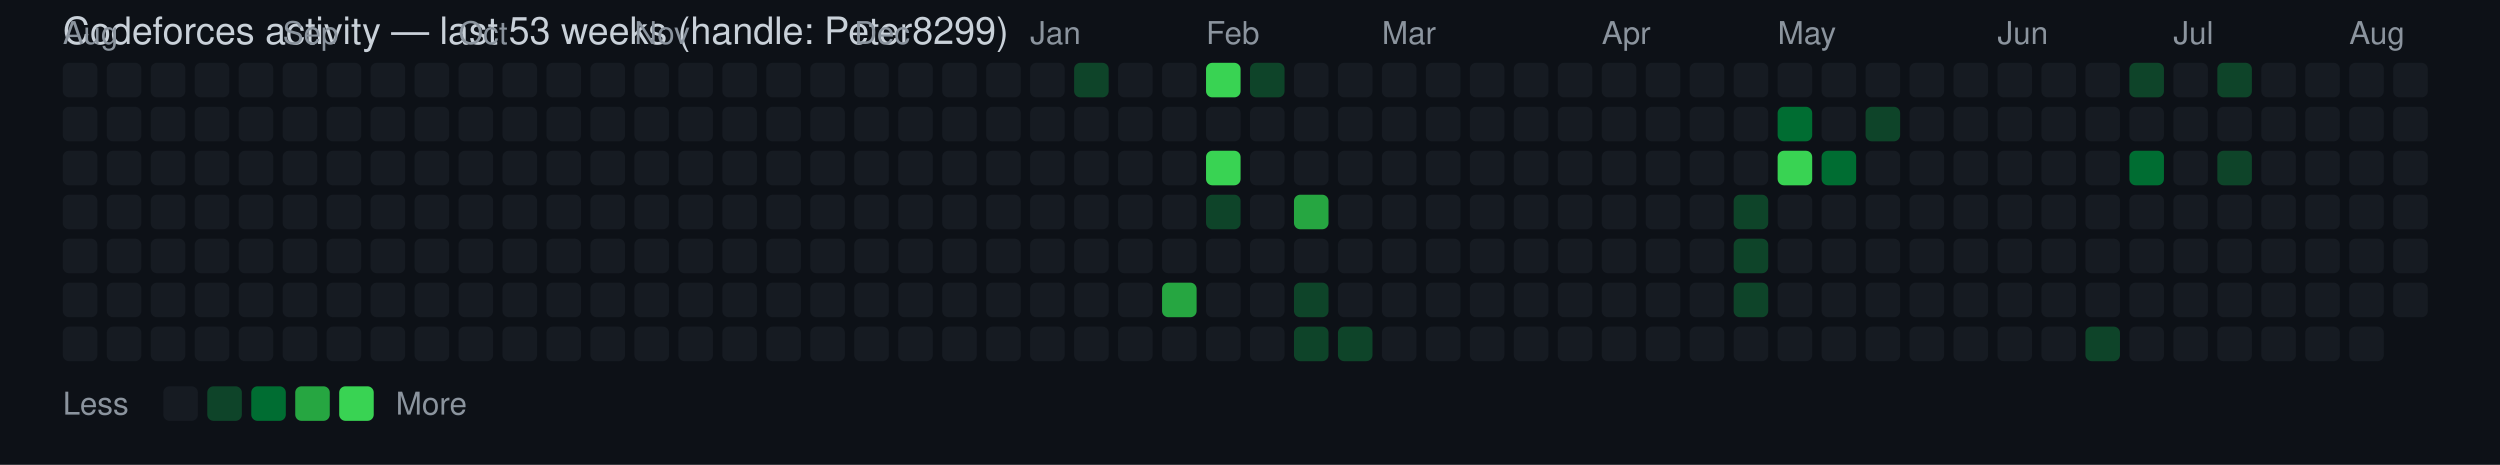
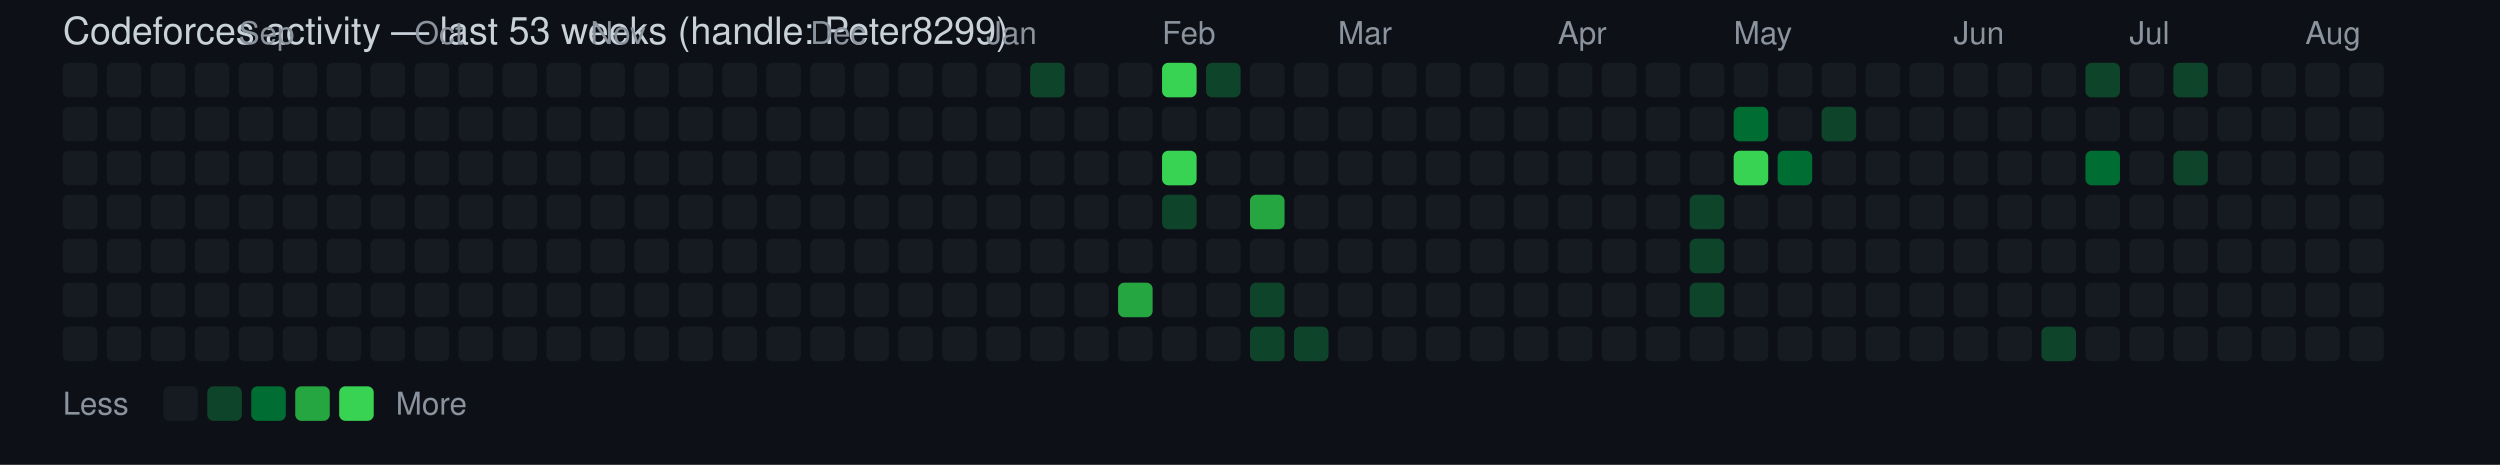
<svg xmlns="http://www.w3.org/2000/svg" width="796" height="148" viewBox="0 0 796 148" font-family="Segoe UI, Helvetica, Arial, sans-serif">
  <rect width="100%" height="100%" fill="#0d1117" />
  <text x="20" y="14" fill="#c9d1d9" font-size="12">Codeforces activity — last 53 weeks (handle: Peter8299)</text>
-   <text x="20" y="14" fill="#8b949e" font-size="10">Aug</text>
  <rect x="20" y="20" width="11" height="11" rx="2" ry="2" fill="#161b22" />
  <rect x="20" y="34" width="11" height="11" rx="2" ry="2" fill="#161b22" />
  <rect x="20" y="48" width="11" height="11" rx="2" ry="2" fill="#161b22" />
  <rect x="20" y="62" width="11" height="11" rx="2" ry="2" fill="#161b22" />
  <rect x="20" y="76" width="11" height="11" rx="2" ry="2" fill="#161b22" />
  <rect x="20" y="90" width="11" height="11" rx="2" ry="2" fill="#161b22" />
  <rect x="20" y="104" width="11" height="11" rx="2" ry="2" fill="#161b22" />
  <rect x="34" y="20" width="11" height="11" rx="2" ry="2" fill="#161b22" />
  <rect x="34" y="34" width="11" height="11" rx="2" ry="2" fill="#161b22" />
  <rect x="34" y="48" width="11" height="11" rx="2" ry="2" fill="#161b22" />
  <rect x="34" y="62" width="11" height="11" rx="2" ry="2" fill="#161b22" />
  <rect x="34" y="76" width="11" height="11" rx="2" ry="2" fill="#161b22" />
  <rect x="34" y="90" width="11" height="11" rx="2" ry="2" fill="#161b22" />
  <rect x="34" y="104" width="11" height="11" rx="2" ry="2" fill="#161b22" />
  <rect x="48" y="20" width="11" height="11" rx="2" ry="2" fill="#161b22" />
  <rect x="48" y="34" width="11" height="11" rx="2" ry="2" fill="#161b22" />
  <rect x="48" y="48" width="11" height="11" rx="2" ry="2" fill="#161b22" />
  <rect x="48" y="62" width="11" height="11" rx="2" ry="2" fill="#161b22" />
  <rect x="48" y="76" width="11" height="11" rx="2" ry="2" fill="#161b22" />
  <rect x="48" y="90" width="11" height="11" rx="2" ry="2" fill="#161b22" />
  <rect x="48" y="104" width="11" height="11" rx="2" ry="2" fill="#161b22" />
  <rect x="62" y="20" width="11" height="11" rx="2" ry="2" fill="#161b22" />
  <rect x="62" y="34" width="11" height="11" rx="2" ry="2" fill="#161b22" />
  <rect x="62" y="48" width="11" height="11" rx="2" ry="2" fill="#161b22" />
  <rect x="62" y="62" width="11" height="11" rx="2" ry="2" fill="#161b22" />
  <rect x="62" y="76" width="11" height="11" rx="2" ry="2" fill="#161b22" />
  <rect x="62" y="90" width="11" height="11" rx="2" ry="2" fill="#161b22" />
  <rect x="62" y="104" width="11" height="11" rx="2" ry="2" fill="#161b22" />
+   <text x="76" y="14" fill="#8b949e" font-size="10">Sep</text>
  <rect x="76" y="20" width="11" height="11" rx="2" ry="2" fill="#161b22" />
  <rect x="76" y="34" width="11" height="11" rx="2" ry="2" fill="#161b22" />
  <rect x="76" y="48" width="11" height="11" rx="2" ry="2" fill="#161b22" />
  <rect x="76" y="62" width="11" height="11" rx="2" ry="2" fill="#161b22" />
  <rect x="76" y="76" width="11" height="11" rx="2" ry="2" fill="#161b22" />
  <rect x="76" y="90" width="11" height="11" rx="2" ry="2" fill="#161b22" />
  <rect x="76" y="104" width="11" height="11" rx="2" ry="2" fill="#161b22" />
-   <text x="90" y="14" fill="#8b949e" font-size="10">Sep</text>
  <rect x="90" y="20" width="11" height="11" rx="2" ry="2" fill="#161b22" />
  <rect x="90" y="34" width="11" height="11" rx="2" ry="2" fill="#161b22" />
  <rect x="90" y="48" width="11" height="11" rx="2" ry="2" fill="#161b22" />
  <rect x="90" y="62" width="11" height="11" rx="2" ry="2" fill="#161b22" />
  <rect x="90" y="76" width="11" height="11" rx="2" ry="2" fill="#161b22" />
  <rect x="90" y="90" width="11" height="11" rx="2" ry="2" fill="#161b22" />
  <rect x="90" y="104" width="11" height="11" rx="2" ry="2" fill="#161b22" />
  <rect x="104" y="20" width="11" height="11" rx="2" ry="2" fill="#161b22" />
  <rect x="104" y="34" width="11" height="11" rx="2" ry="2" fill="#161b22" />
  <rect x="104" y="48" width="11" height="11" rx="2" ry="2" fill="#161b22" />
  <rect x="104" y="62" width="11" height="11" rx="2" ry="2" fill="#161b22" />
  <rect x="104" y="76" width="11" height="11" rx="2" ry="2" fill="#161b22" />
  <rect x="104" y="90" width="11" height="11" rx="2" ry="2" fill="#161b22" />
  <rect x="104" y="104" width="11" height="11" rx="2" ry="2" fill="#161b22" />
  <rect x="118" y="20" width="11" height="11" rx="2" ry="2" fill="#161b22" />
  <rect x="118" y="34" width="11" height="11" rx="2" ry="2" fill="#161b22" />
  <rect x="118" y="48" width="11" height="11" rx="2" ry="2" fill="#161b22" />
  <rect x="118" y="62" width="11" height="11" rx="2" ry="2" fill="#161b22" />
  <rect x="118" y="76" width="11" height="11" rx="2" ry="2" fill="#161b22" />
  <rect x="118" y="90" width="11" height="11" rx="2" ry="2" fill="#161b22" />
  <rect x="118" y="104" width="11" height="11" rx="2" ry="2" fill="#161b22" />
+   <text x="132" y="14" fill="#8b949e" font-size="10">Oct</text>
  <rect x="132" y="20" width="11" height="11" rx="2" ry="2" fill="#161b22" />
  <rect x="132" y="34" width="11" height="11" rx="2" ry="2" fill="#161b22" />
  <rect x="132" y="48" width="11" height="11" rx="2" ry="2" fill="#161b22" />
  <rect x="132" y="62" width="11" height="11" rx="2" ry="2" fill="#161b22" />
  <rect x="132" y="76" width="11" height="11" rx="2" ry="2" fill="#161b22" />
  <rect x="132" y="90" width="11" height="11" rx="2" ry="2" fill="#161b22" />
  <rect x="132" y="104" width="11" height="11" rx="2" ry="2" fill="#161b22" />
-   <text x="146" y="14" fill="#8b949e" font-size="10">Oct</text>
  <rect x="146" y="20" width="11" height="11" rx="2" ry="2" fill="#161b22" />
  <rect x="146" y="34" width="11" height="11" rx="2" ry="2" fill="#161b22" />
  <rect x="146" y="48" width="11" height="11" rx="2" ry="2" fill="#161b22" />
  <rect x="146" y="62" width="11" height="11" rx="2" ry="2" fill="#161b22" />
  <rect x="146" y="76" width="11" height="11" rx="2" ry="2" fill="#161b22" />
  <rect x="146" y="90" width="11" height="11" rx="2" ry="2" fill="#161b22" />
  <rect x="146" y="104" width="11" height="11" rx="2" ry="2" fill="#161b22" />
  <rect x="160" y="20" width="11" height="11" rx="2" ry="2" fill="#161b22" />
  <rect x="160" y="34" width="11" height="11" rx="2" ry="2" fill="#161b22" />
  <rect x="160" y="48" width="11" height="11" rx="2" ry="2" fill="#161b22" />
  <rect x="160" y="62" width="11" height="11" rx="2" ry="2" fill="#161b22" />
  <rect x="160" y="76" width="11" height="11" rx="2" ry="2" fill="#161b22" />
  <rect x="160" y="90" width="11" height="11" rx="2" ry="2" fill="#161b22" />
  <rect x="160" y="104" width="11" height="11" rx="2" ry="2" fill="#161b22" />
  <rect x="174" y="20" width="11" height="11" rx="2" ry="2" fill="#161b22" />
  <rect x="174" y="34" width="11" height="11" rx="2" ry="2" fill="#161b22" />
  <rect x="174" y="48" width="11" height="11" rx="2" ry="2" fill="#161b22" />
  <rect x="174" y="62" width="11" height="11" rx="2" ry="2" fill="#161b22" />
  <rect x="174" y="76" width="11" height="11" rx="2" ry="2" fill="#161b22" />
  <rect x="174" y="90" width="11" height="11" rx="2" ry="2" fill="#161b22" />
  <rect x="174" y="104" width="11" height="11" rx="2" ry="2" fill="#161b22" />
+   <text x="188" y="14" fill="#8b949e" font-size="10">Nov</text>
  <rect x="188" y="20" width="11" height="11" rx="2" ry="2" fill="#161b22" />
  <rect x="188" y="34" width="11" height="11" rx="2" ry="2" fill="#161b22" />
  <rect x="188" y="48" width="11" height="11" rx="2" ry="2" fill="#161b22" />
  <rect x="188" y="62" width="11" height="11" rx="2" ry="2" fill="#161b22" />
  <rect x="188" y="76" width="11" height="11" rx="2" ry="2" fill="#161b22" />
  <rect x="188" y="90" width="11" height="11" rx="2" ry="2" fill="#161b22" />
  <rect x="188" y="104" width="11" height="11" rx="2" ry="2" fill="#161b22" />
-   <text x="202" y="14" fill="#8b949e" font-size="10">Nov</text>
  <rect x="202" y="20" width="11" height="11" rx="2" ry="2" fill="#161b22" />
  <rect x="202" y="34" width="11" height="11" rx="2" ry="2" fill="#161b22" />
  <rect x="202" y="48" width="11" height="11" rx="2" ry="2" fill="#161b22" />
  <rect x="202" y="62" width="11" height="11" rx="2" ry="2" fill="#161b22" />
  <rect x="202" y="76" width="11" height="11" rx="2" ry="2" fill="#161b22" />
  <rect x="202" y="90" width="11" height="11" rx="2" ry="2" fill="#161b22" />
  <rect x="202" y="104" width="11" height="11" rx="2" ry="2" fill="#161b22" />
  <rect x="216" y="20" width="11" height="11" rx="2" ry="2" fill="#161b22" />
  <rect x="216" y="34" width="11" height="11" rx="2" ry="2" fill="#161b22" />
  <rect x="216" y="48" width="11" height="11" rx="2" ry="2" fill="#161b22" />
  <rect x="216" y="62" width="11" height="11" rx="2" ry="2" fill="#161b22" />
  <rect x="216" y="76" width="11" height="11" rx="2" ry="2" fill="#161b22" />
  <rect x="216" y="90" width="11" height="11" rx="2" ry="2" fill="#161b22" />
  <rect x="216" y="104" width="11" height="11" rx="2" ry="2" fill="#161b22" />
  <rect x="230" y="20" width="11" height="11" rx="2" ry="2" fill="#161b22" />
  <rect x="230" y="34" width="11" height="11" rx="2" ry="2" fill="#161b22" />
  <rect x="230" y="48" width="11" height="11" rx="2" ry="2" fill="#161b22" />
  <rect x="230" y="62" width="11" height="11" rx="2" ry="2" fill="#161b22" />
  <rect x="230" y="76" width="11" height="11" rx="2" ry="2" fill="#161b22" />
  <rect x="230" y="90" width="11" height="11" rx="2" ry="2" fill="#161b22" />
  <rect x="230" y="104" width="11" height="11" rx="2" ry="2" fill="#161b22" />
  <rect x="244" y="20" width="11" height="11" rx="2" ry="2" fill="#161b22" />
  <rect x="244" y="34" width="11" height="11" rx="2" ry="2" fill="#161b22" />
  <rect x="244" y="48" width="11" height="11" rx="2" ry="2" fill="#161b22" />
  <rect x="244" y="62" width="11" height="11" rx="2" ry="2" fill="#161b22" />
  <rect x="244" y="76" width="11" height="11" rx="2" ry="2" fill="#161b22" />
  <rect x="244" y="90" width="11" height="11" rx="2" ry="2" fill="#161b22" />
  <rect x="244" y="104" width="11" height="11" rx="2" ry="2" fill="#161b22" />
+   <text x="258" y="14" fill="#8b949e" font-size="10">Dec</text>
  <rect x="258" y="20" width="11" height="11" rx="2" ry="2" fill="#161b22" />
  <rect x="258" y="34" width="11" height="11" rx="2" ry="2" fill="#161b22" />
  <rect x="258" y="48" width="11" height="11" rx="2" ry="2" fill="#161b22" />
  <rect x="258" y="62" width="11" height="11" rx="2" ry="2" fill="#161b22" />
  <rect x="258" y="76" width="11" height="11" rx="2" ry="2" fill="#161b22" />
  <rect x="258" y="90" width="11" height="11" rx="2" ry="2" fill="#161b22" />
  <rect x="258" y="104" width="11" height="11" rx="2" ry="2" fill="#161b22" />
-   <text x="272" y="14" fill="#8b949e" font-size="10">Dec</text>
  <rect x="272" y="20" width="11" height="11" rx="2" ry="2" fill="#161b22" />
  <rect x="272" y="34" width="11" height="11" rx="2" ry="2" fill="#161b22" />
  <rect x="272" y="48" width="11" height="11" rx="2" ry="2" fill="#161b22" />
  <rect x="272" y="62" width="11" height="11" rx="2" ry="2" fill="#161b22" />
  <rect x="272" y="76" width="11" height="11" rx="2" ry="2" fill="#161b22" />
  <rect x="272" y="90" width="11" height="11" rx="2" ry="2" fill="#161b22" />
  <rect x="272" y="104" width="11" height="11" rx="2" ry="2" fill="#161b22" />
  <rect x="286" y="20" width="11" height="11" rx="2" ry="2" fill="#161b22" />
  <rect x="286" y="34" width="11" height="11" rx="2" ry="2" fill="#161b22" />
  <rect x="286" y="48" width="11" height="11" rx="2" ry="2" fill="#161b22" />
  <rect x="286" y="62" width="11" height="11" rx="2" ry="2" fill="#161b22" />
  <rect x="286" y="76" width="11" height="11" rx="2" ry="2" fill="#161b22" />
  <rect x="286" y="90" width="11" height="11" rx="2" ry="2" fill="#161b22" />
  <rect x="286" y="104" width="11" height="11" rx="2" ry="2" fill="#161b22" />
  <rect x="300" y="20" width="11" height="11" rx="2" ry="2" fill="#161b22" />
  <rect x="300" y="34" width="11" height="11" rx="2" ry="2" fill="#161b22" />
  <rect x="300" y="48" width="11" height="11" rx="2" ry="2" fill="#161b22" />
  <rect x="300" y="62" width="11" height="11" rx="2" ry="2" fill="#161b22" />
  <rect x="300" y="76" width="11" height="11" rx="2" ry="2" fill="#161b22" />
  <rect x="300" y="90" width="11" height="11" rx="2" ry="2" fill="#161b22" />
  <rect x="300" y="104" width="11" height="11" rx="2" ry="2" fill="#161b22" />
+   <text x="314" y="14" fill="#8b949e" font-size="10">Jan</text>
  <rect x="314" y="20" width="11" height="11" rx="2" ry="2" fill="#161b22" />
  <rect x="314" y="34" width="11" height="11" rx="2" ry="2" fill="#161b22" />
  <rect x="314" y="48" width="11" height="11" rx="2" ry="2" fill="#161b22" />
  <rect x="314" y="62" width="11" height="11" rx="2" ry="2" fill="#161b22" />
  <rect x="314" y="76" width="11" height="11" rx="2" ry="2" fill="#161b22" />
  <rect x="314" y="90" width="11" height="11" rx="2" ry="2" fill="#161b22" />
  <rect x="314" y="104" width="11" height="11" rx="2" ry="2" fill="#161b22" />
-   <text x="328" y="14" fill="#8b949e" font-size="10">Jan</text>
-   <rect x="328" y="20" width="11" height="11" rx="2" ry="2" fill="#161b22" />
+   <rect x="328" y="20" width="11" height="11" rx="2" ry="2" fill="#0e4429" />
  <rect x="328" y="34" width="11" height="11" rx="2" ry="2" fill="#161b22" />
  <rect x="328" y="48" width="11" height="11" rx="2" ry="2" fill="#161b22" />
  <rect x="328" y="62" width="11" height="11" rx="2" ry="2" fill="#161b22" />
  <rect x="328" y="76" width="11" height="11" rx="2" ry="2" fill="#161b22" />
  <rect x="328" y="90" width="11" height="11" rx="2" ry="2" fill="#161b22" />
  <rect x="328" y="104" width="11" height="11" rx="2" ry="2" fill="#161b22" />
-   <rect x="342" y="20" width="11" height="11" rx="2" ry="2" fill="#0e4429" />
+   <rect x="342" y="20" width="11" height="11" rx="2" ry="2" fill="#161b22" />
  <rect x="342" y="34" width="11" height="11" rx="2" ry="2" fill="#161b22" />
  <rect x="342" y="48" width="11" height="11" rx="2" ry="2" fill="#161b22" />
  <rect x="342" y="62" width="11" height="11" rx="2" ry="2" fill="#161b22" />
  <rect x="342" y="76" width="11" height="11" rx="2" ry="2" fill="#161b22" />
  <rect x="342" y="90" width="11" height="11" rx="2" ry="2" fill="#161b22" />
  <rect x="342" y="104" width="11" height="11" rx="2" ry="2" fill="#161b22" />
  <rect x="356" y="20" width="11" height="11" rx="2" ry="2" fill="#161b22" />
  <rect x="356" y="34" width="11" height="11" rx="2" ry="2" fill="#161b22" />
  <rect x="356" y="48" width="11" height="11" rx="2" ry="2" fill="#161b22" />
  <rect x="356" y="62" width="11" height="11" rx="2" ry="2" fill="#161b22" />
  <rect x="356" y="76" width="11" height="11" rx="2" ry="2" fill="#161b22" />
-   <rect x="356" y="90" width="11" height="11" rx="2" ry="2" fill="#161b22" />
+   <rect x="356" y="90" width="11" height="11" rx="2" ry="2" fill="#26a641" />
  <rect x="356" y="104" width="11" height="11" rx="2" ry="2" fill="#161b22" />
-   <rect x="370" y="20" width="11" height="11" rx="2" ry="2" fill="#161b22" />
+   <text x="370" y="14" fill="#8b949e" font-size="10">Feb</text>
+   <rect x="370" y="20" width="11" height="11" rx="2" ry="2" fill="#39d353" />
  <rect x="370" y="34" width="11" height="11" rx="2" ry="2" fill="#161b22" />
-   <rect x="370" y="48" width="11" height="11" rx="2" ry="2" fill="#161b22" />
-   <rect x="370" y="62" width="11" height="11" rx="2" ry="2" fill="#161b22" />
+   <rect x="370" y="48" width="11" height="11" rx="2" ry="2" fill="#39d353" />
+   <rect x="370" y="62" width="11" height="11" rx="2" ry="2" fill="#0e4429" />
  <rect x="370" y="76" width="11" height="11" rx="2" ry="2" fill="#161b22" />
-   <rect x="370" y="90" width="11" height="11" rx="2" ry="2" fill="#26a641" />
+   <rect x="370" y="90" width="11" height="11" rx="2" ry="2" fill="#161b22" />
  <rect x="370" y="104" width="11" height="11" rx="2" ry="2" fill="#161b22" />
-   <text x="384" y="14" fill="#8b949e" font-size="10">Feb</text>
-   <rect x="384" y="20" width="11" height="11" rx="2" ry="2" fill="#39d353" />
+   <rect x="384" y="20" width="11" height="11" rx="2" ry="2" fill="#0e4429" />
  <rect x="384" y="34" width="11" height="11" rx="2" ry="2" fill="#161b22" />
-   <rect x="384" y="48" width="11" height="11" rx="2" ry="2" fill="#39d353" />
-   <rect x="384" y="62" width="11" height="11" rx="2" ry="2" fill="#0e4429" />
+   <rect x="384" y="48" width="11" height="11" rx="2" ry="2" fill="#161b22" />
+   <rect x="384" y="62" width="11" height="11" rx="2" ry="2" fill="#161b22" />
  <rect x="384" y="76" width="11" height="11" rx="2" ry="2" fill="#161b22" />
  <rect x="384" y="90" width="11" height="11" rx="2" ry="2" fill="#161b22" />
  <rect x="384" y="104" width="11" height="11" rx="2" ry="2" fill="#161b22" />
-   <rect x="398" y="20" width="11" height="11" rx="2" ry="2" fill="#0e4429" />
+   <rect x="398" y="20" width="11" height="11" rx="2" ry="2" fill="#161b22" />
  <rect x="398" y="34" width="11" height="11" rx="2" ry="2" fill="#161b22" />
  <rect x="398" y="48" width="11" height="11" rx="2" ry="2" fill="#161b22" />
-   <rect x="398" y="62" width="11" height="11" rx="2" ry="2" fill="#161b22" />
+   <rect x="398" y="62" width="11" height="11" rx="2" ry="2" fill="#26a641" />
  <rect x="398" y="76" width="11" height="11" rx="2" ry="2" fill="#161b22" />
-   <rect x="398" y="90" width="11" height="11" rx="2" ry="2" fill="#161b22" />
-   <rect x="398" y="104" width="11" height="11" rx="2" ry="2" fill="#161b22" />
+   <rect x="398" y="90" width="11" height="11" rx="2" ry="2" fill="#0e4429" />
+   <rect x="398" y="104" width="11" height="11" rx="2" ry="2" fill="#0e4429" />
  <rect x="412" y="20" width="11" height="11" rx="2" ry="2" fill="#161b22" />
  <rect x="412" y="34" width="11" height="11" rx="2" ry="2" fill="#161b22" />
  <rect x="412" y="48" width="11" height="11" rx="2" ry="2" fill="#161b22" />
-   <rect x="412" y="62" width="11" height="11" rx="2" ry="2" fill="#26a641" />
+   <rect x="412" y="62" width="11" height="11" rx="2" ry="2" fill="#161b22" />
  <rect x="412" y="76" width="11" height="11" rx="2" ry="2" fill="#161b22" />
-   <rect x="412" y="90" width="11" height="11" rx="2" ry="2" fill="#0e4429" />
+   <rect x="412" y="90" width="11" height="11" rx="2" ry="2" fill="#161b22" />
  <rect x="412" y="104" width="11" height="11" rx="2" ry="2" fill="#0e4429" />
+   <text x="426" y="14" fill="#8b949e" font-size="10">Mar</text>
  <rect x="426" y="20" width="11" height="11" rx="2" ry="2" fill="#161b22" />
  <rect x="426" y="34" width="11" height="11" rx="2" ry="2" fill="#161b22" />
  <rect x="426" y="48" width="11" height="11" rx="2" ry="2" fill="#161b22" />
  <rect x="426" y="62" width="11" height="11" rx="2" ry="2" fill="#161b22" />
  <rect x="426" y="76" width="11" height="11" rx="2" ry="2" fill="#161b22" />
  <rect x="426" y="90" width="11" height="11" rx="2" ry="2" fill="#161b22" />
-   <rect x="426" y="104" width="11" height="11" rx="2" ry="2" fill="#0e4429" />
-   <text x="440" y="14" fill="#8b949e" font-size="10">Mar</text>
+   <rect x="426" y="104" width="11" height="11" rx="2" ry="2" fill="#161b22" />
  <rect x="440" y="20" width="11" height="11" rx="2" ry="2" fill="#161b22" />
  <rect x="440" y="34" width="11" height="11" rx="2" ry="2" fill="#161b22" />
  <rect x="440" y="48" width="11" height="11" rx="2" ry="2" fill="#161b22" />
  <rect x="440" y="62" width="11" height="11" rx="2" ry="2" fill="#161b22" />
  <rect x="440" y="76" width="11" height="11" rx="2" ry="2" fill="#161b22" />
  <rect x="440" y="90" width="11" height="11" rx="2" ry="2" fill="#161b22" />
  <rect x="440" y="104" width="11" height="11" rx="2" ry="2" fill="#161b22" />
  <rect x="454" y="20" width="11" height="11" rx="2" ry="2" fill="#161b22" />
  <rect x="454" y="34" width="11" height="11" rx="2" ry="2" fill="#161b22" />
  <rect x="454" y="48" width="11" height="11" rx="2" ry="2" fill="#161b22" />
  <rect x="454" y="62" width="11" height="11" rx="2" ry="2" fill="#161b22" />
  <rect x="454" y="76" width="11" height="11" rx="2" ry="2" fill="#161b22" />
  <rect x="454" y="90" width="11" height="11" rx="2" ry="2" fill="#161b22" />
  <rect x="454" y="104" width="11" height="11" rx="2" ry="2" fill="#161b22" />
  <rect x="468" y="20" width="11" height="11" rx="2" ry="2" fill="#161b22" />
  <rect x="468" y="34" width="11" height="11" rx="2" ry="2" fill="#161b22" />
  <rect x="468" y="48" width="11" height="11" rx="2" ry="2" fill="#161b22" />
  <rect x="468" y="62" width="11" height="11" rx="2" ry="2" fill="#161b22" />
  <rect x="468" y="76" width="11" height="11" rx="2" ry="2" fill="#161b22" />
  <rect x="468" y="90" width="11" height="11" rx="2" ry="2" fill="#161b22" />
  <rect x="468" y="104" width="11" height="11" rx="2" ry="2" fill="#161b22" />
  <rect x="482" y="20" width="11" height="11" rx="2" ry="2" fill="#161b22" />
  <rect x="482" y="34" width="11" height="11" rx="2" ry="2" fill="#161b22" />
  <rect x="482" y="48" width="11" height="11" rx="2" ry="2" fill="#161b22" />
  <rect x="482" y="62" width="11" height="11" rx="2" ry="2" fill="#161b22" />
  <rect x="482" y="76" width="11" height="11" rx="2" ry="2" fill="#161b22" />
  <rect x="482" y="90" width="11" height="11" rx="2" ry="2" fill="#161b22" />
  <rect x="482" y="104" width="11" height="11" rx="2" ry="2" fill="#161b22" />
+   <text x="496" y="14" fill="#8b949e" font-size="10">Apr</text>
  <rect x="496" y="20" width="11" height="11" rx="2" ry="2" fill="#161b22" />
  <rect x="496" y="34" width="11" height="11" rx="2" ry="2" fill="#161b22" />
  <rect x="496" y="48" width="11" height="11" rx="2" ry="2" fill="#161b22" />
  <rect x="496" y="62" width="11" height="11" rx="2" ry="2" fill="#161b22" />
  <rect x="496" y="76" width="11" height="11" rx="2" ry="2" fill="#161b22" />
  <rect x="496" y="90" width="11" height="11" rx="2" ry="2" fill="#161b22" />
  <rect x="496" y="104" width="11" height="11" rx="2" ry="2" fill="#161b22" />
-   <text x="510" y="14" fill="#8b949e" font-size="10">Apr</text>
  <rect x="510" y="20" width="11" height="11" rx="2" ry="2" fill="#161b22" />
  <rect x="510" y="34" width="11" height="11" rx="2" ry="2" fill="#161b22" />
  <rect x="510" y="48" width="11" height="11" rx="2" ry="2" fill="#161b22" />
  <rect x="510" y="62" width="11" height="11" rx="2" ry="2" fill="#161b22" />
  <rect x="510" y="76" width="11" height="11" rx="2" ry="2" fill="#161b22" />
  <rect x="510" y="90" width="11" height="11" rx="2" ry="2" fill="#161b22" />
  <rect x="510" y="104" width="11" height="11" rx="2" ry="2" fill="#161b22" />
  <rect x="524" y="20" width="11" height="11" rx="2" ry="2" fill="#161b22" />
  <rect x="524" y="34" width="11" height="11" rx="2" ry="2" fill="#161b22" />
  <rect x="524" y="48" width="11" height="11" rx="2" ry="2" fill="#161b22" />
  <rect x="524" y="62" width="11" height="11" rx="2" ry="2" fill="#161b22" />
  <rect x="524" y="76" width="11" height="11" rx="2" ry="2" fill="#161b22" />
  <rect x="524" y="90" width="11" height="11" rx="2" ry="2" fill="#161b22" />
  <rect x="524" y="104" width="11" height="11" rx="2" ry="2" fill="#161b22" />
  <rect x="538" y="20" width="11" height="11" rx="2" ry="2" fill="#161b22" />
  <rect x="538" y="34" width="11" height="11" rx="2" ry="2" fill="#161b22" />
  <rect x="538" y="48" width="11" height="11" rx="2" ry="2" fill="#161b22" />
-   <rect x="538" y="62" width="11" height="11" rx="2" ry="2" fill="#161b22" />
-   <rect x="538" y="76" width="11" height="11" rx="2" ry="2" fill="#161b22" />
-   <rect x="538" y="90" width="11" height="11" rx="2" ry="2" fill="#161b22" />
+   <rect x="538" y="62" width="11" height="11" rx="2" ry="2" fill="#0e4429" />
+   <rect x="538" y="76" width="11" height="11" rx="2" ry="2" fill="#0e4429" />
+   <rect x="538" y="90" width="11" height="11" rx="2" ry="2" fill="#0e4429" />
  <rect x="538" y="104" width="11" height="11" rx="2" ry="2" fill="#161b22" />
+   <text x="552" y="14" fill="#8b949e" font-size="10">May</text>
  <rect x="552" y="20" width="11" height="11" rx="2" ry="2" fill="#161b22" />
-   <rect x="552" y="34" width="11" height="11" rx="2" ry="2" fill="#161b22" />
-   <rect x="552" y="48" width="11" height="11" rx="2" ry="2" fill="#161b22" />
-   <rect x="552" y="62" width="11" height="11" rx="2" ry="2" fill="#0e4429" />
-   <rect x="552" y="76" width="11" height="11" rx="2" ry="2" fill="#0e4429" />
-   <rect x="552" y="90" width="11" height="11" rx="2" ry="2" fill="#0e4429" />
+   <rect x="552" y="34" width="11" height="11" rx="2" ry="2" fill="#006d32" />
+   <rect x="552" y="48" width="11" height="11" rx="2" ry="2" fill="#39d353" />
+   <rect x="552" y="62" width="11" height="11" rx="2" ry="2" fill="#161b22" />
+   <rect x="552" y="76" width="11" height="11" rx="2" ry="2" fill="#161b22" />
+   <rect x="552" y="90" width="11" height="11" rx="2" ry="2" fill="#161b22" />
  <rect x="552" y="104" width="11" height="11" rx="2" ry="2" fill="#161b22" />
-   <text x="566" y="14" fill="#8b949e" font-size="10">May</text>
  <rect x="566" y="20" width="11" height="11" rx="2" ry="2" fill="#161b22" />
-   <rect x="566" y="34" width="11" height="11" rx="2" ry="2" fill="#006d32" />
-   <rect x="566" y="48" width="11" height="11" rx="2" ry="2" fill="#39d353" />
+   <rect x="566" y="34" width="11" height="11" rx="2" ry="2" fill="#161b22" />
+   <rect x="566" y="48" width="11" height="11" rx="2" ry="2" fill="#006d32" />
  <rect x="566" y="62" width="11" height="11" rx="2" ry="2" fill="#161b22" />
  <rect x="566" y="76" width="11" height="11" rx="2" ry="2" fill="#161b22" />
  <rect x="566" y="90" width="11" height="11" rx="2" ry="2" fill="#161b22" />
  <rect x="566" y="104" width="11" height="11" rx="2" ry="2" fill="#161b22" />
  <rect x="580" y="20" width="11" height="11" rx="2" ry="2" fill="#161b22" />
-   <rect x="580" y="34" width="11" height="11" rx="2" ry="2" fill="#161b22" />
-   <rect x="580" y="48" width="11" height="11" rx="2" ry="2" fill="#006d32" />
+   <rect x="580" y="34" width="11" height="11" rx="2" ry="2" fill="#0e4429" />
+   <rect x="580" y="48" width="11" height="11" rx="2" ry="2" fill="#161b22" />
  <rect x="580" y="62" width="11" height="11" rx="2" ry="2" fill="#161b22" />
  <rect x="580" y="76" width="11" height="11" rx="2" ry="2" fill="#161b22" />
  <rect x="580" y="90" width="11" height="11" rx="2" ry="2" fill="#161b22" />
  <rect x="580" y="104" width="11" height="11" rx="2" ry="2" fill="#161b22" />
  <rect x="594" y="20" width="11" height="11" rx="2" ry="2" fill="#161b22" />
-   <rect x="594" y="34" width="11" height="11" rx="2" ry="2" fill="#0e4429" />
+   <rect x="594" y="34" width="11" height="11" rx="2" ry="2" fill="#161b22" />
  <rect x="594" y="48" width="11" height="11" rx="2" ry="2" fill="#161b22" />
  <rect x="594" y="62" width="11" height="11" rx="2" ry="2" fill="#161b22" />
  <rect x="594" y="76" width="11" height="11" rx="2" ry="2" fill="#161b22" />
  <rect x="594" y="90" width="11" height="11" rx="2" ry="2" fill="#161b22" />
  <rect x="594" y="104" width="11" height="11" rx="2" ry="2" fill="#161b22" />
  <rect x="608" y="20" width="11" height="11" rx="2" ry="2" fill="#161b22" />
  <rect x="608" y="34" width="11" height="11" rx="2" ry="2" fill="#161b22" />
  <rect x="608" y="48" width="11" height="11" rx="2" ry="2" fill="#161b22" />
  <rect x="608" y="62" width="11" height="11" rx="2" ry="2" fill="#161b22" />
  <rect x="608" y="76" width="11" height="11" rx="2" ry="2" fill="#161b22" />
  <rect x="608" y="90" width="11" height="11" rx="2" ry="2" fill="#161b22" />
  <rect x="608" y="104" width="11" height="11" rx="2" ry="2" fill="#161b22" />
+   <text x="622" y="14" fill="#8b949e" font-size="10">Jun</text>
  <rect x="622" y="20" width="11" height="11" rx="2" ry="2" fill="#161b22" />
  <rect x="622" y="34" width="11" height="11" rx="2" ry="2" fill="#161b22" />
  <rect x="622" y="48" width="11" height="11" rx="2" ry="2" fill="#161b22" />
  <rect x="622" y="62" width="11" height="11" rx="2" ry="2" fill="#161b22" />
  <rect x="622" y="76" width="11" height="11" rx="2" ry="2" fill="#161b22" />
  <rect x="622" y="90" width="11" height="11" rx="2" ry="2" fill="#161b22" />
  <rect x="622" y="104" width="11" height="11" rx="2" ry="2" fill="#161b22" />
-   <text x="636" y="14" fill="#8b949e" font-size="10">Jun</text>
  <rect x="636" y="20" width="11" height="11" rx="2" ry="2" fill="#161b22" />
  <rect x="636" y="34" width="11" height="11" rx="2" ry="2" fill="#161b22" />
  <rect x="636" y="48" width="11" height="11" rx="2" ry="2" fill="#161b22" />
  <rect x="636" y="62" width="11" height="11" rx="2" ry="2" fill="#161b22" />
  <rect x="636" y="76" width="11" height="11" rx="2" ry="2" fill="#161b22" />
  <rect x="636" y="90" width="11" height="11" rx="2" ry="2" fill="#161b22" />
  <rect x="636" y="104" width="11" height="11" rx="2" ry="2" fill="#161b22" />
  <rect x="650" y="20" width="11" height="11" rx="2" ry="2" fill="#161b22" />
  <rect x="650" y="34" width="11" height="11" rx="2" ry="2" fill="#161b22" />
  <rect x="650" y="48" width="11" height="11" rx="2" ry="2" fill="#161b22" />
  <rect x="650" y="62" width="11" height="11" rx="2" ry="2" fill="#161b22" />
  <rect x="650" y="76" width="11" height="11" rx="2" ry="2" fill="#161b22" />
  <rect x="650" y="90" width="11" height="11" rx="2" ry="2" fill="#161b22" />
-   <rect x="650" y="104" width="11" height="11" rx="2" ry="2" fill="#161b22" />
-   <rect x="664" y="20" width="11" height="11" rx="2" ry="2" fill="#161b22" />
+   <rect x="650" y="104" width="11" height="11" rx="2" ry="2" fill="#0e4429" />
+   <rect x="664" y="20" width="11" height="11" rx="2" ry="2" fill="#0e4429" />
  <rect x="664" y="34" width="11" height="11" rx="2" ry="2" fill="#161b22" />
-   <rect x="664" y="48" width="11" height="11" rx="2" ry="2" fill="#161b22" />
+   <rect x="664" y="48" width="11" height="11" rx="2" ry="2" fill="#006d32" />
  <rect x="664" y="62" width="11" height="11" rx="2" ry="2" fill="#161b22" />
  <rect x="664" y="76" width="11" height="11" rx="2" ry="2" fill="#161b22" />
  <rect x="664" y="90" width="11" height="11" rx="2" ry="2" fill="#161b22" />
-   <rect x="664" y="104" width="11" height="11" rx="2" ry="2" fill="#0e4429" />
-   <rect x="678" y="20" width="11" height="11" rx="2" ry="2" fill="#0e4429" />
+   <rect x="664" y="104" width="11" height="11" rx="2" ry="2" fill="#161b22" />
+   <text x="678" y="14" fill="#8b949e" font-size="10">Jul</text>
+   <rect x="678" y="20" width="11" height="11" rx="2" ry="2" fill="#161b22" />
  <rect x="678" y="34" width="11" height="11" rx="2" ry="2" fill="#161b22" />
-   <rect x="678" y="48" width="11" height="11" rx="2" ry="2" fill="#006d32" />
+   <rect x="678" y="48" width="11" height="11" rx="2" ry="2" fill="#161b22" />
  <rect x="678" y="62" width="11" height="11" rx="2" ry="2" fill="#161b22" />
  <rect x="678" y="76" width="11" height="11" rx="2" ry="2" fill="#161b22" />
  <rect x="678" y="90" width="11" height="11" rx="2" ry="2" fill="#161b22" />
  <rect x="678" y="104" width="11" height="11" rx="2" ry="2" fill="#161b22" />
-   <text x="692" y="14" fill="#8b949e" font-size="10">Jul</text>
-   <rect x="692" y="20" width="11" height="11" rx="2" ry="2" fill="#161b22" />
+   <rect x="692" y="20" width="11" height="11" rx="2" ry="2" fill="#0e4429" />
  <rect x="692" y="34" width="11" height="11" rx="2" ry="2" fill="#161b22" />
-   <rect x="692" y="48" width="11" height="11" rx="2" ry="2" fill="#161b22" />
+   <rect x="692" y="48" width="11" height="11" rx="2" ry="2" fill="#0e4429" />
  <rect x="692" y="62" width="11" height="11" rx="2" ry="2" fill="#161b22" />
  <rect x="692" y="76" width="11" height="11" rx="2" ry="2" fill="#161b22" />
  <rect x="692" y="90" width="11" height="11" rx="2" ry="2" fill="#161b22" />
  <rect x="692" y="104" width="11" height="11" rx="2" ry="2" fill="#161b22" />
-   <rect x="706" y="20" width="11" height="11" rx="2" ry="2" fill="#0e4429" />
+   <rect x="706" y="20" width="11" height="11" rx="2" ry="2" fill="#161b22" />
  <rect x="706" y="34" width="11" height="11" rx="2" ry="2" fill="#161b22" />
-   <rect x="706" y="48" width="11" height="11" rx="2" ry="2" fill="#0e4429" />
+   <rect x="706" y="48" width="11" height="11" rx="2" ry="2" fill="#161b22" />
  <rect x="706" y="62" width="11" height="11" rx="2" ry="2" fill="#161b22" />
  <rect x="706" y="76" width="11" height="11" rx="2" ry="2" fill="#161b22" />
  <rect x="706" y="90" width="11" height="11" rx="2" ry="2" fill="#161b22" />
  <rect x="706" y="104" width="11" height="11" rx="2" ry="2" fill="#161b22" />
  <rect x="720" y="20" width="11" height="11" rx="2" ry="2" fill="#161b22" />
  <rect x="720" y="34" width="11" height="11" rx="2" ry="2" fill="#161b22" />
  <rect x="720" y="48" width="11" height="11" rx="2" ry="2" fill="#161b22" />
  <rect x="720" y="62" width="11" height="11" rx="2" ry="2" fill="#161b22" />
  <rect x="720" y="76" width="11" height="11" rx="2" ry="2" fill="#161b22" />
  <rect x="720" y="90" width="11" height="11" rx="2" ry="2" fill="#161b22" />
  <rect x="720" y="104" width="11" height="11" rx="2" ry="2" fill="#161b22" />
+   <text x="734" y="14" fill="#8b949e" font-size="10">Aug</text>
  <rect x="734" y="20" width="11" height="11" rx="2" ry="2" fill="#161b22" />
  <rect x="734" y="34" width="11" height="11" rx="2" ry="2" fill="#161b22" />
  <rect x="734" y="48" width="11" height="11" rx="2" ry="2" fill="#161b22" />
  <rect x="734" y="62" width="11" height="11" rx="2" ry="2" fill="#161b22" />
  <rect x="734" y="76" width="11" height="11" rx="2" ry="2" fill="#161b22" />
  <rect x="734" y="90" width="11" height="11" rx="2" ry="2" fill="#161b22" />
  <rect x="734" y="104" width="11" height="11" rx="2" ry="2" fill="#161b22" />
-   <text x="748" y="14" fill="#8b949e" font-size="10">Aug</text>
  <rect x="748" y="20" width="11" height="11" rx="2" ry="2" fill="#161b22" />
  <rect x="748" y="34" width="11" height="11" rx="2" ry="2" fill="#161b22" />
  <rect x="748" y="48" width="11" height="11" rx="2" ry="2" fill="#161b22" />
  <rect x="748" y="62" width="11" height="11" rx="2" ry="2" fill="#161b22" />
  <rect x="748" y="76" width="11" height="11" rx="2" ry="2" fill="#161b22" />
  <rect x="748" y="90" width="11" height="11" rx="2" ry="2" fill="#161b22" />
  <rect x="748" y="104" width="11" height="11" rx="2" ry="2" fill="#161b22" />
-   <rect x="762" y="20" width="11" height="11" rx="2" ry="2" fill="#161b22" />
-   <rect x="762" y="34" width="11" height="11" rx="2" ry="2" fill="#161b22" />
-   <rect x="762" y="48" width="11" height="11" rx="2" ry="2" fill="#161b22" />
-   <rect x="762" y="62" width="11" height="11" rx="2" ry="2" fill="#161b22" />
-   <rect x="762" y="76" width="11" height="11" rx="2" ry="2" fill="#161b22" />
-   <rect x="762" y="90" width="11" height="11" rx="2" ry="2" fill="#161b22" />
  <text x="20" y="132" fill="#8b949e" font-size="10">Less</text>
  <rect x="52" y="123" width="11" height="11" rx="2" ry="2" fill="#161b22" />
  <rect x="66" y="123" width="11" height="11" rx="2" ry="2" fill="#0e4429" />
  <rect x="80" y="123" width="11" height="11" rx="2" ry="2" fill="#006d32" />
  <rect x="94" y="123" width="11" height="11" rx="2" ry="2" fill="#26a641" />
  <rect x="108" y="123" width="11" height="11" rx="2" ry="2" fill="#39d353" />
  <text x="126" y="132" fill="#8b949e" font-size="10">More</text>
</svg>
